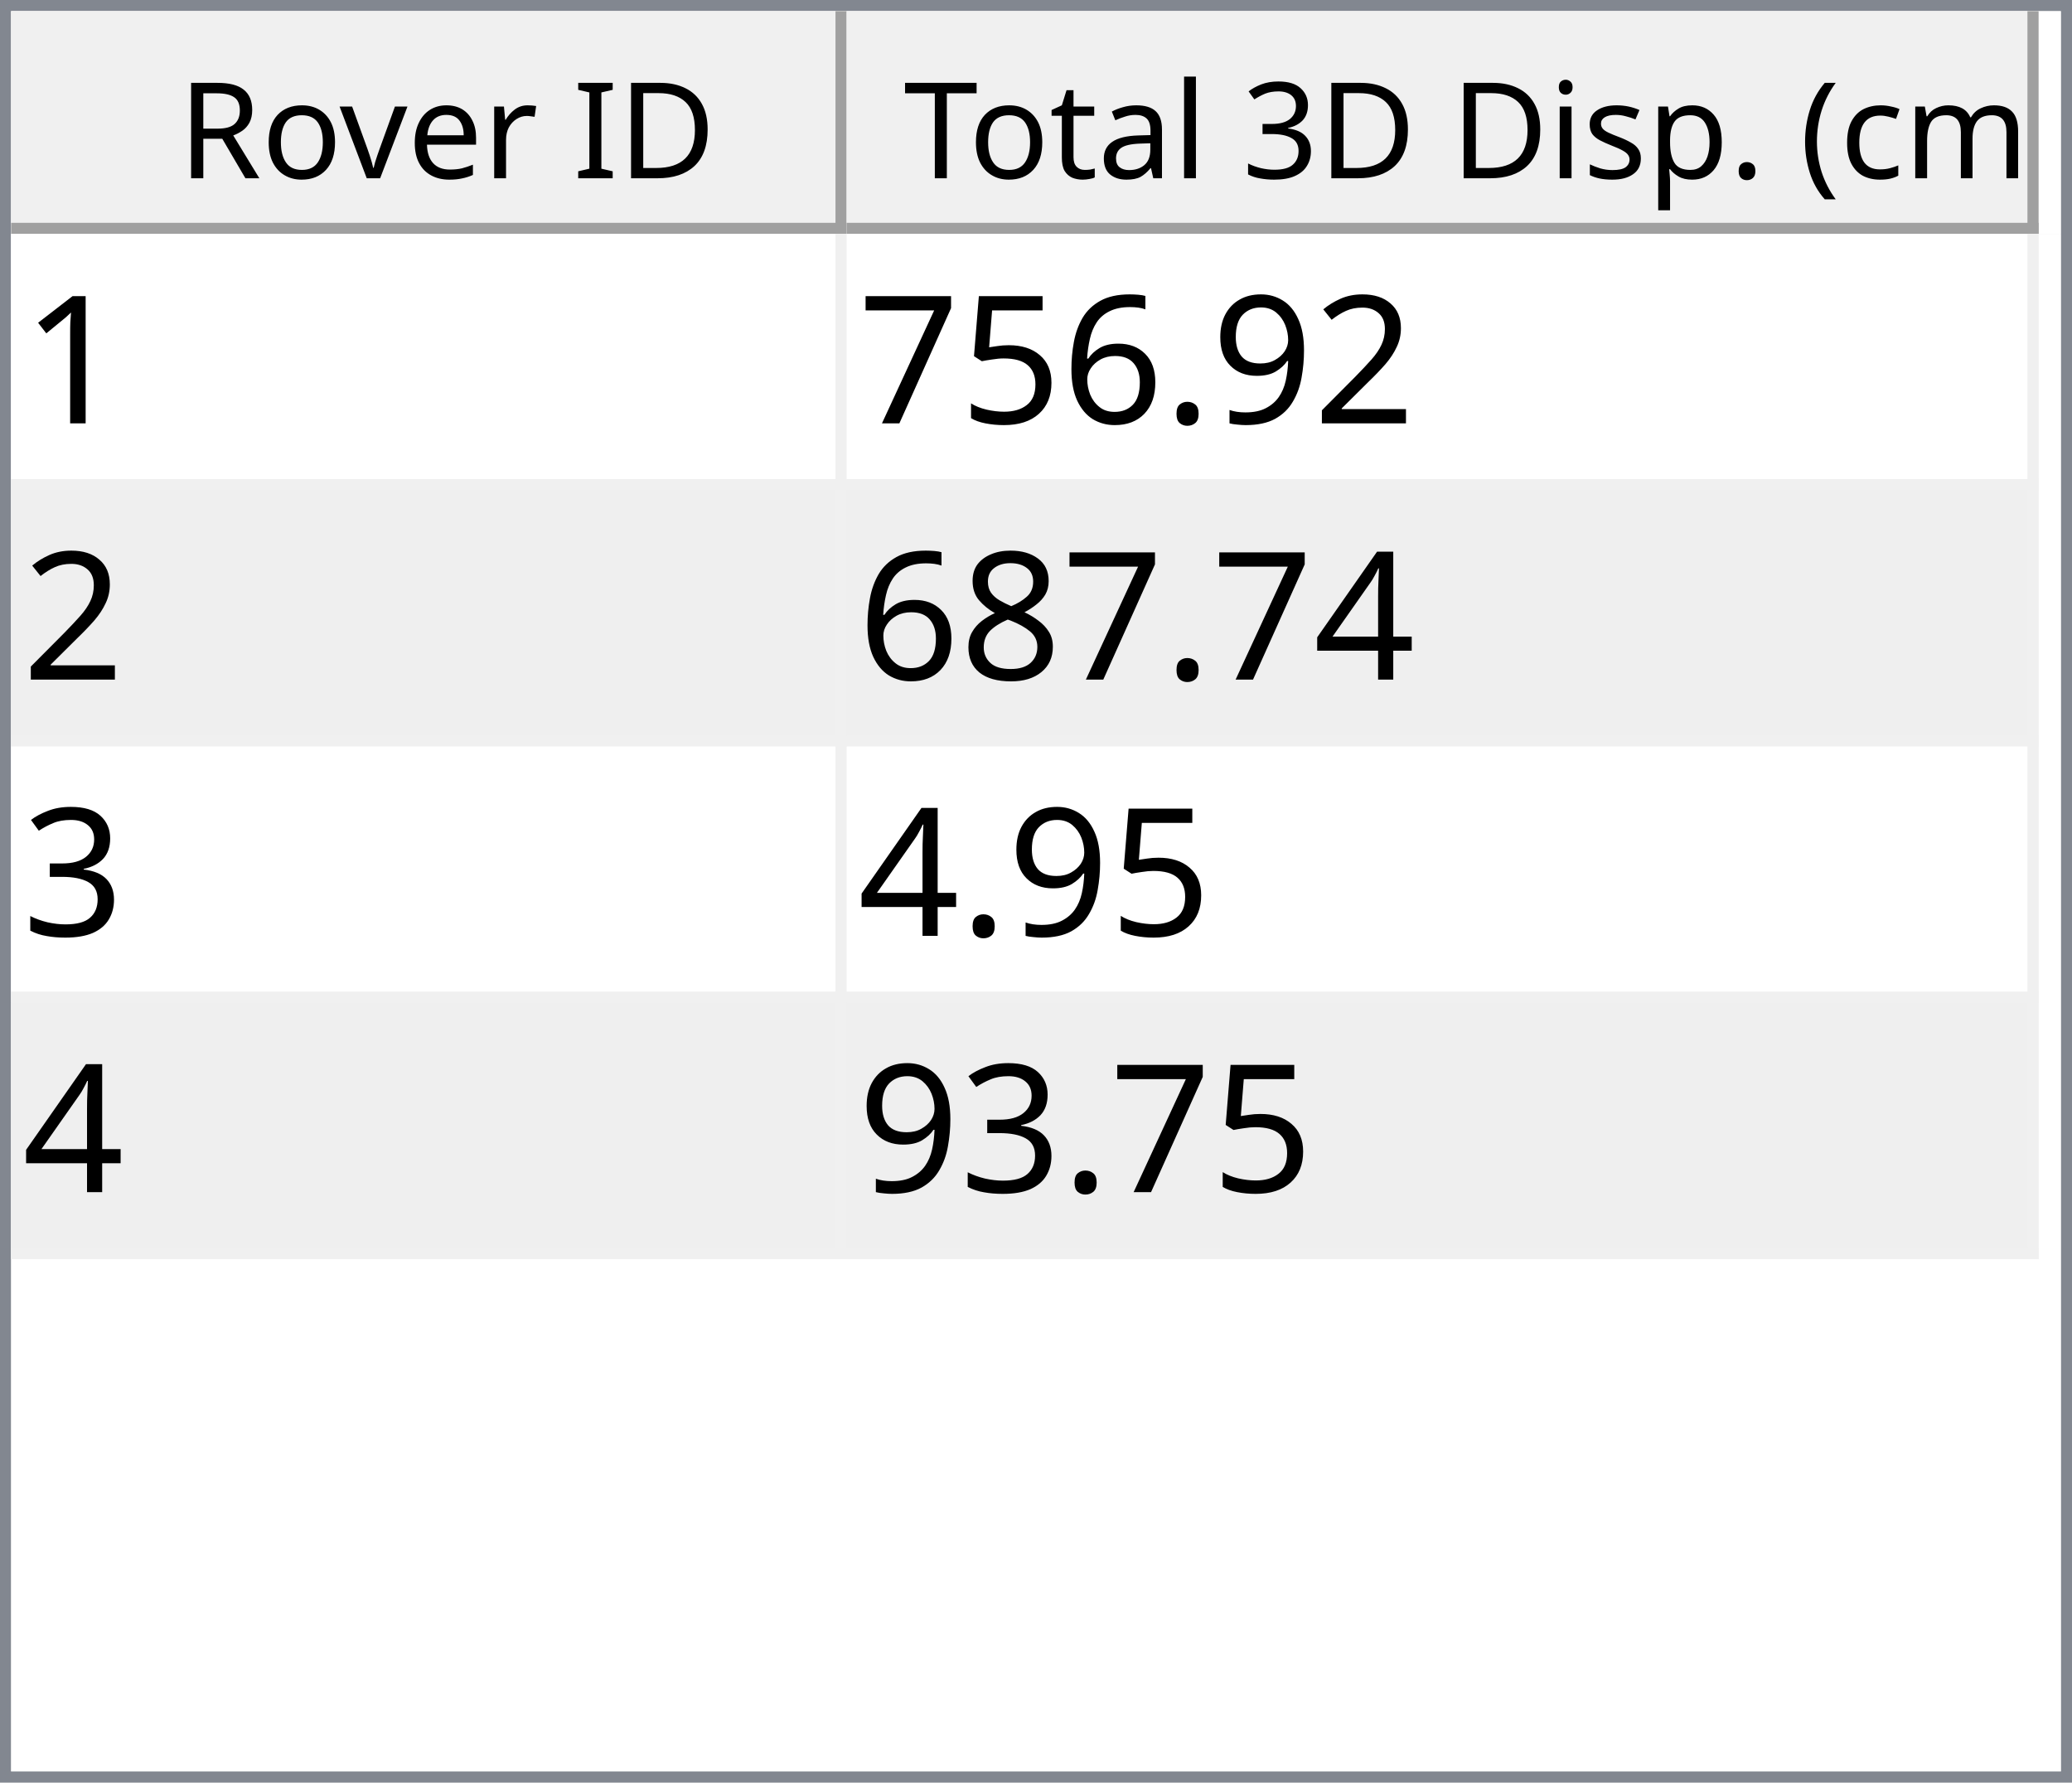
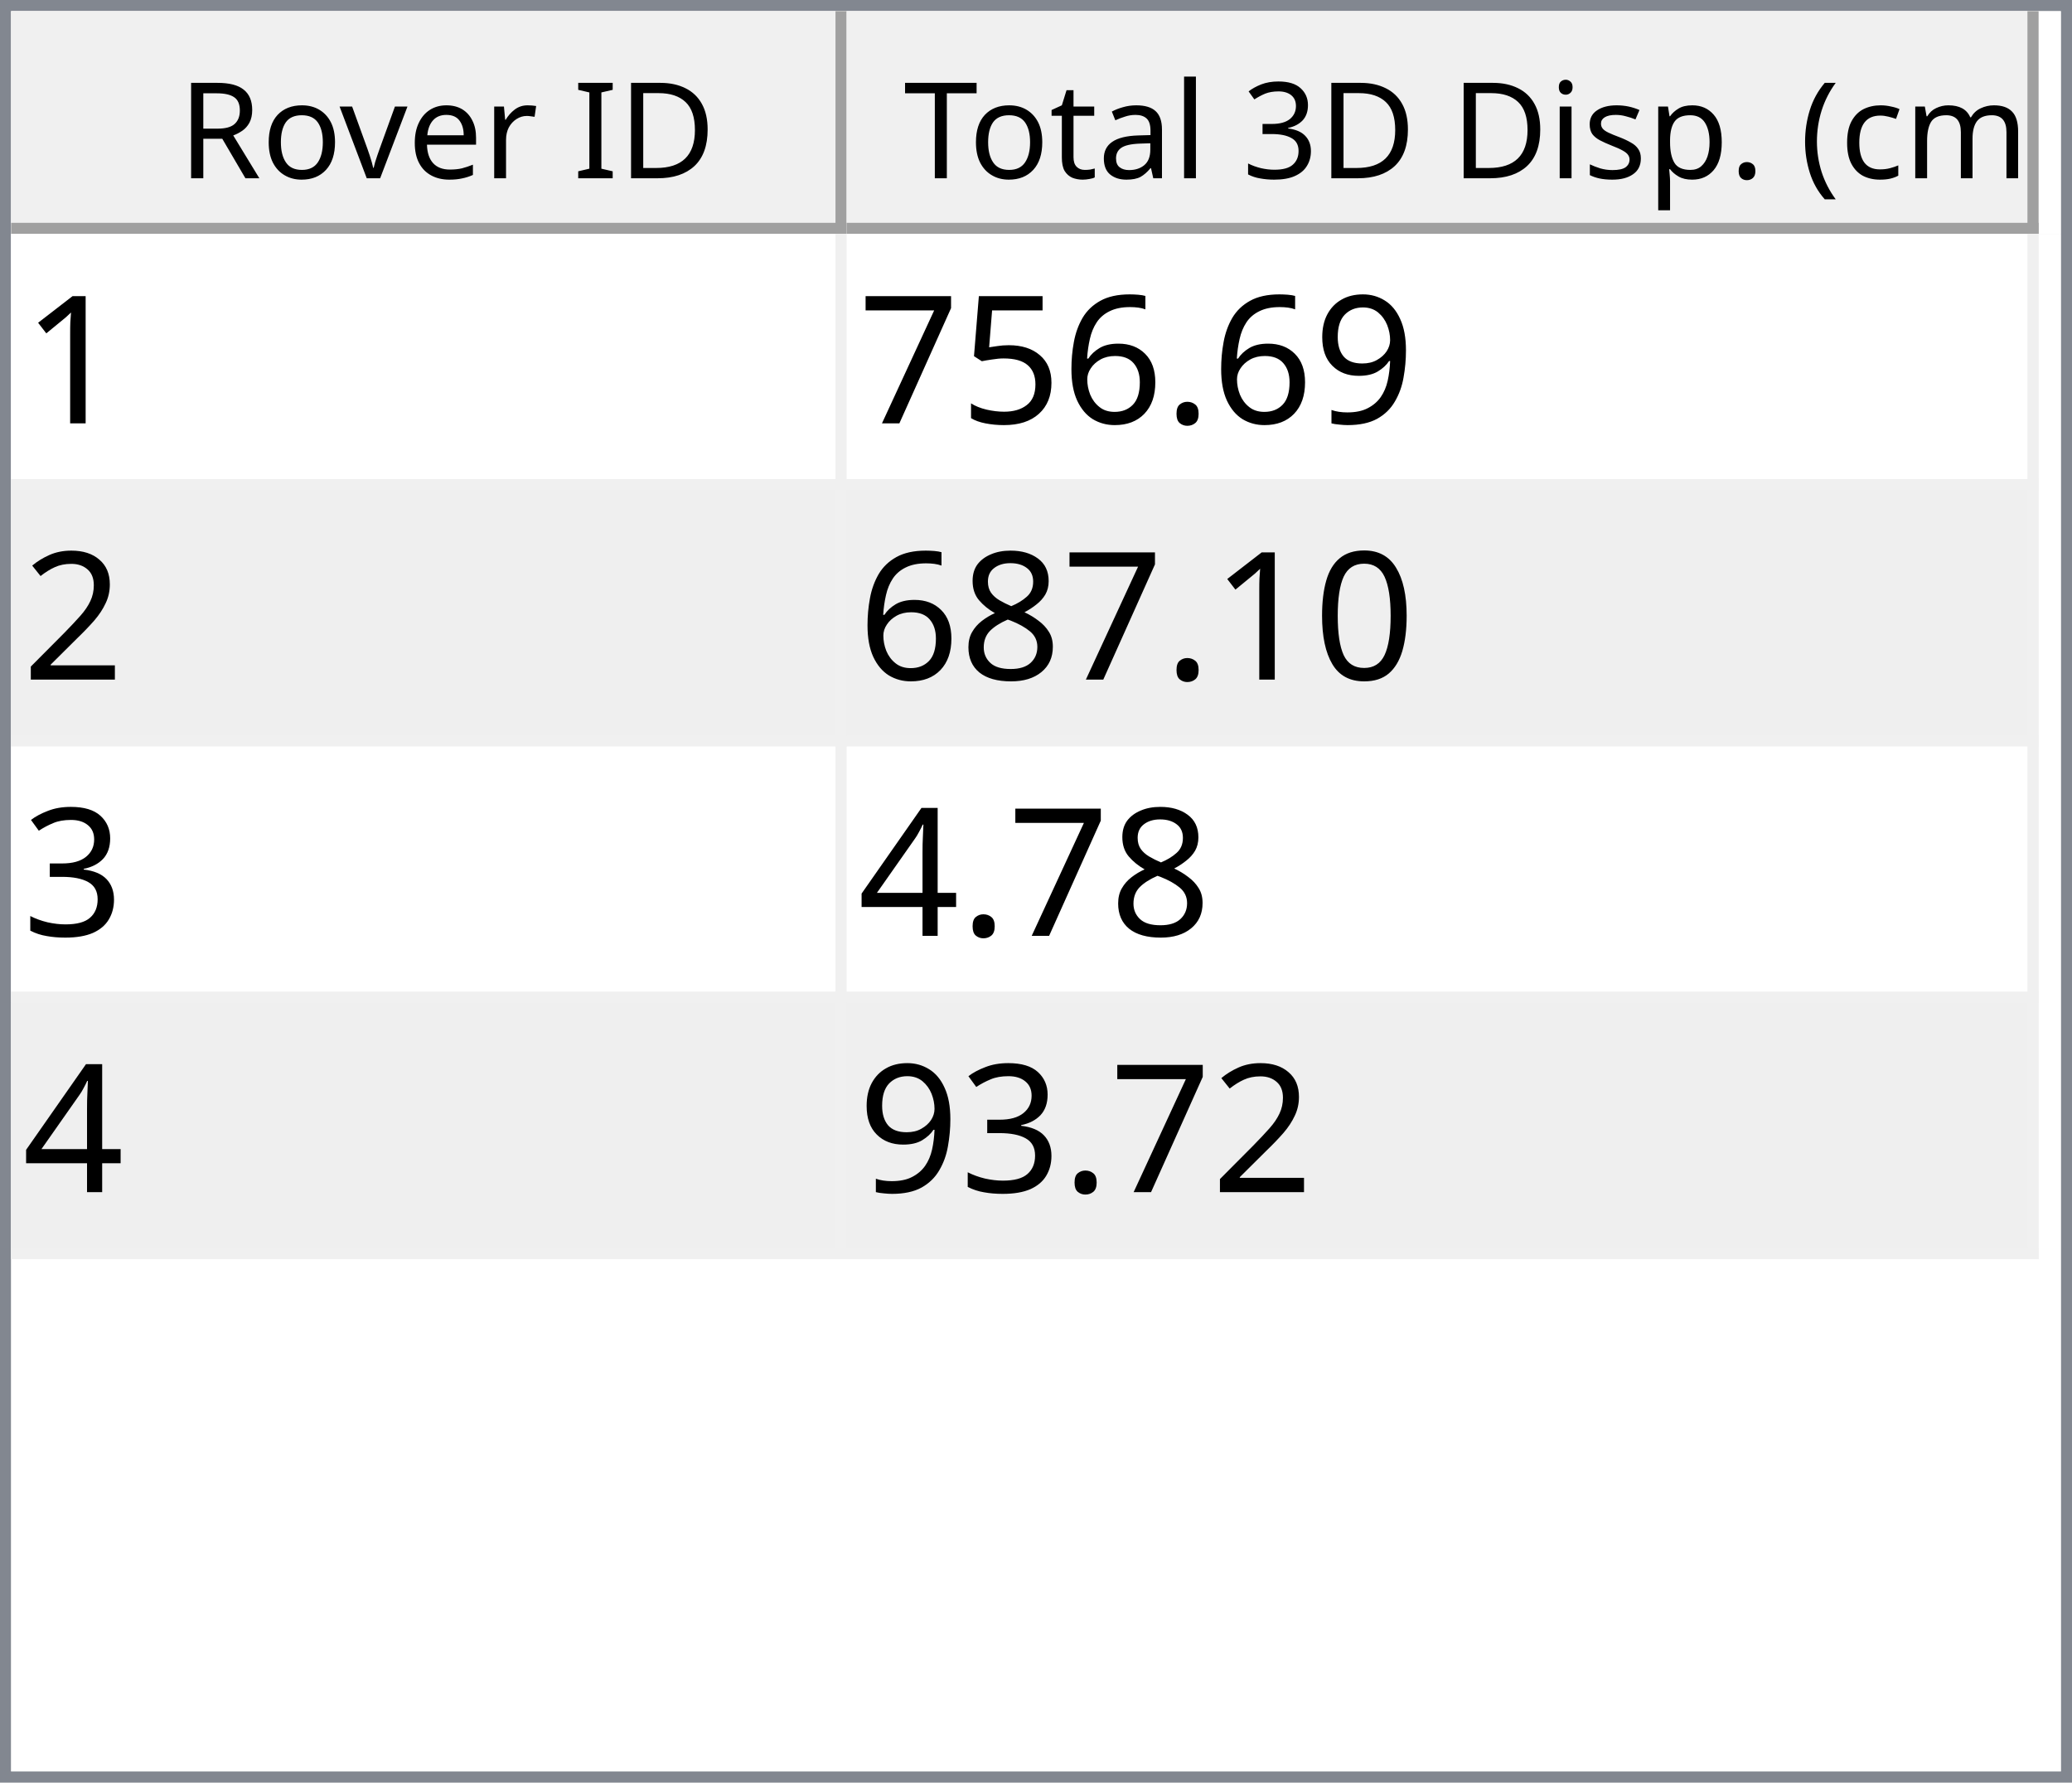
<svg xmlns="http://www.w3.org/2000/svg" style="fill-opacity:1; color-rendering:auto; color-interpolation:auto; text-rendering:auto; stroke:black; stroke-linecap:square; stroke-miterlimit:10; shape-rendering:auto; stroke-opacity:1; fill:black; stroke-dasharray:none; font-weight:normal; stroke-width:1; font-family:'Dialog'; font-style:normal; stroke-linejoin:miter; font-size:12px; stroke-dashoffset:0; image-rendering:auto;" width="186" height="160">
  <defs id="genericDefs" />
  <g>
    <defs id="defs1">
      <clipPath clipPathUnits="userSpaceOnUse" id="clipPath1">
        <path d="M0 0 L186 0 L186 160 L0 160 L0 0 Z" />
      </clipPath>
      <clipPath clipPathUnits="userSpaceOnUse" id="clipPath2">
        <path d="M0 0 L0 160 L186 160 L186 0 Z" />
      </clipPath>
      <clipPath clipPathUnits="userSpaceOnUse" id="clipPath3">
        <path d="M0 0 L0 20 L184 20 L184 0 Z" />
      </clipPath>
      <clipPath clipPathUnits="userSpaceOnUse" id="clipPath4">
        <path d="M0 0 L0 20 L75 20 L75 0 Z" />
      </clipPath>
      <clipPath clipPathUnits="userSpaceOnUse" id="clipPath5">
        <path d="M1 1 L1 19 L74 19 L74 1 Z" />
      </clipPath>
      <clipPath clipPathUnits="userSpaceOnUse" id="clipPath6">
        <path d="M0 0 L0 18 L73 18 L73 0 Z" />
      </clipPath>
      <clipPath clipPathUnits="userSpaceOnUse" id="clipPath7">
        <path d="M-0.5 -0.5 L-0.5 19.5 L74.5 19.5 L74.5 -0.5 Z" />
      </clipPath>
      <clipPath clipPathUnits="userSpaceOnUse" id="clipPath8">
        <path d="M0 0 L0 20 L107 20 L107 0 Z" />
      </clipPath>
      <clipPath clipPathUnits="userSpaceOnUse" id="clipPath9">
        <path d="M1 1 L1 19 L106 19 L106 1 Z" />
      </clipPath>
      <clipPath clipPathUnits="userSpaceOnUse" id="clipPath10">
        <path d="M0 0 L0 18 L105 18 L105 0 Z" />
      </clipPath>
      <clipPath clipPathUnits="userSpaceOnUse" id="clipPath11">
        <path d="M-0.5 -0.5 L-0.5 19.5 L106.5 19.5 L106.5 -0.5 Z" />
      </clipPath>
      <clipPath clipPathUnits="userSpaceOnUse" id="clipPath12">
        <path d="M0 0 L0 138 L184 138 L184 0 Z" />
      </clipPath>
      <clipPath clipPathUnits="userSpaceOnUse" id="clipPath13">
        <path d="M0 0 L0 92 L182 92 L182 0 Z" />
      </clipPath>
      <clipPath clipPathUnits="userSpaceOnUse" id="clipPath14">
        <path d="M-0.5 -0.5 L-0.5 91.5 L181.5 91.5 L181.5 -0.5 Z" />
      </clipPath>
      <clipPath clipPathUnits="userSpaceOnUse" id="clipPath15">
        <path d="M0 0 L0 22 L74 22 L74 0 Z" />
      </clipPath>
      <clipPath clipPathUnits="userSpaceOnUse" id="clipPath16">
        <path d="M0 0 L0 22 L106 22 L106 0 Z" />
      </clipPath>
      <font horiz-adv-x="64.551" id="font1">
        <font-face ascent="107.91" descent="25.098" units-per-em="100" style="font-style:normal; font-family:Segoe UI; font-weight:normal;" />
        <missing-glyph horiz-adv-x="64.551" d="M8.109 0 L8.109 68.266 L56.453 68.266 L56.453 0 L8.109 0 ZM15.328 7.234 L49.219 7.234 L49.219 61.031 L15.328 61.031 L15.328 7.234 Z" />
        <glyph unicode="D" horiz-adv-x="70.117" d="M9.188 0 L9.188 70.016 L28.516 70.016 Q65.531 70.016 65.531 35.891 Q65.531 19.672 55.25 9.836 Q44.969 0 27.734 0 L9.188 0 ZM17.391 62.594 L17.391 7.422 L27.828 7.422 Q41.609 7.422 49.273 14.797 Q56.938 22.172 56.938 35.688 Q56.938 62.594 28.328 62.594 L17.391 62.594 Z" />
        <glyph unicode="I" horiz-adv-x="26.611" d="M17.391 0 L9.188 0 L9.188 70.016 L17.391 70.016 L17.391 0 Z" />
        <glyph unicode=" " horiz-adv-x="27.393" d="" />
        <glyph unicode="r" horiz-adv-x="34.766" d="M34.188 41.891 Q32.078 43.5 28.125 43.5 Q23 43.5 19.555 38.672 Q16.109 33.844 16.109 25.484 L16.109 0 L8.109 0 L8.109 50 L16.109 50 L16.109 39.703 L16.312 39.703 Q18.016 44.969 21.531 47.922 Q25.047 50.875 29.391 50.875 Q32.516 50.875 34.188 50.203 L34.188 41.891 Z" />
        <glyph unicode="e" horiz-adv-x="52.295" d="M48.297 23 L12.984 23 Q13.188 14.656 17.484 10.109 Q21.781 5.562 29.297 5.562 Q37.75 5.562 44.828 11.141 L44.828 3.609 Q38.234 -1.172 27.391 -1.172 Q16.797 -1.172 10.742 5.641 Q4.688 12.453 4.688 24.812 Q4.688 36.469 11.305 43.82 Q17.922 51.172 27.734 51.172 Q37.547 51.172 42.922 44.828 Q48.297 38.484 48.297 27.203 L48.297 23 ZM40.094 29.781 Q40.047 36.719 36.75 40.578 Q33.453 44.438 27.594 44.438 Q21.922 44.438 17.969 40.383 Q14.016 36.328 13.094 29.781 L40.094 29.781 Z" />
        <glyph unicode="v" horiz-adv-x="47.9" d="M47.406 50 L27.484 0 L19.625 0 L0.688 50 L9.469 50 L22.172 13.672 Q23.578 9.672 23.922 6.688 L24.125 6.688 Q24.609 10.453 25.688 13.484 L38.969 50 L47.406 50 Z" />
        <glyph unicode="o" horiz-adv-x="58.594" d="M29 -1.172 Q17.922 -1.172 11.305 5.836 Q4.688 12.844 4.688 24.422 Q4.688 37.016 11.57 44.094 Q18.453 51.172 30.172 51.172 Q41.359 51.172 47.633 44.289 Q53.906 37.406 53.906 25.203 Q53.906 13.234 47.141 6.031 Q40.375 -1.172 29 -1.172 ZM29.594 44.438 Q21.875 44.438 17.383 39.188 Q12.891 33.938 12.891 24.703 Q12.891 15.828 17.43 10.695 Q21.969 5.562 29.594 5.562 Q37.359 5.562 41.531 10.594 Q45.703 15.625 45.703 24.906 Q45.703 34.281 41.531 39.359 Q37.359 44.438 29.594 44.438 Z" />
        <glyph unicode="R" horiz-adv-x="59.814" d="M59.375 0 L49.609 0 L37.891 19.625 Q36.281 22.359 34.766 24.289 Q33.25 26.219 31.664 27.438 Q30.078 28.656 28.25 29.219 Q26.422 29.781 24.125 29.781 L17.391 29.781 L17.391 0 L9.188 0 L9.188 70.016 L30.078 70.016 Q34.672 70.016 38.555 68.867 Q42.438 67.719 45.289 65.375 Q48.141 63.031 49.758 59.547 Q51.375 56.062 51.375 51.375 Q51.375 47.703 50.273 44.656 Q49.172 41.609 47.148 39.211 Q45.125 36.812 42.266 35.133 Q39.406 33.453 35.844 32.516 L35.844 32.328 Q37.594 31.547 38.891 30.547 Q40.188 29.547 41.359 28.18 Q42.531 26.812 43.68 25.078 Q44.828 23.344 46.234 21.047 L59.375 0 ZM17.391 62.594 L17.391 37.203 L28.516 37.203 Q31.594 37.203 34.203 38.133 Q36.812 39.062 38.719 40.797 Q40.625 42.531 41.703 45.047 Q42.781 47.562 42.781 50.688 Q42.781 56.297 39.141 59.445 Q35.5 62.594 28.609 62.594 L17.391 62.594 Z" />
        <glyph unicode=")" horiz-adv-x="30.176" d="M8.297 -15.922 L1.172 -15.922 Q16.406 2.344 16.406 26.812 Q16.406 51.469 1.078 70.016 L8.297 70.016 Q23.531 52.156 23.531 26.703 Q23.531 1.375 8.297 -15.922 Z" />
        <glyph unicode="m" horiz-adv-x="86.133" d="M79.109 0 L71.094 0 L71.094 28.719 Q71.094 37.016 68.531 40.727 Q65.969 44.438 59.906 44.438 Q54.781 44.438 51.195 39.75 Q47.609 35.062 47.609 28.516 L47.609 0 L39.594 0 L39.594 29.688 Q39.594 44.438 28.219 44.438 Q22.953 44.438 19.531 40.016 Q16.109 35.594 16.109 28.516 L16.109 0 L8.109 0 L8.109 50 L16.109 50 L16.109 42.094 L16.312 42.094 Q21.625 51.172 31.844 51.172 Q36.969 51.172 40.773 48.312 Q44.578 45.453 46 40.828 Q51.562 51.172 62.594 51.172 Q79.109 51.172 79.109 30.812 L79.109 0 Z" />
        <glyph unicode="c" horiz-adv-x="46.191" d="M42.188 2.297 Q36.422 -1.172 28.516 -1.172 Q17.828 -1.172 11.258 5.789 Q4.688 12.75 4.688 23.828 Q4.688 36.188 11.766 43.68 Q18.844 51.172 30.672 51.172 Q37.25 51.172 42.281 48.734 L42.281 40.531 Q36.719 44.438 30.375 44.438 Q22.703 44.438 17.797 38.945 Q12.891 33.453 12.891 24.516 Q12.891 15.719 17.508 10.641 Q22.125 5.562 29.891 5.562 Q36.422 5.562 42.188 9.906 L42.188 2.297 Z" />
        <glyph unicode="(" horiz-adv-x="30.176" d="M29.109 -15.922 L21.969 -15.922 Q6.844 1.375 6.844 26.703 Q6.844 52.156 21.969 70.016 L29.203 70.016 Q13.875 51.469 13.875 26.812 Q13.875 2.344 29.109 -15.922 Z" />
        <glyph unicode="." horiz-adv-x="21.68" d="M10.891 -1.078 Q8.641 -1.078 7.055 0.539 Q5.469 2.156 5.469 4.391 Q5.469 6.641 7.055 8.273 Q8.641 9.906 10.891 9.906 Q13.188 9.906 14.797 8.273 Q16.406 6.641 16.406 4.391 Q16.406 2.156 14.797 0.539 Q13.188 -1.078 10.891 -1.078 Z" />
        <glyph unicode="p" horiz-adv-x="58.789" d="M16.312 7.234 L16.109 7.234 L16.109 -23 L8.109 -23 L8.109 50 L16.109 50 L16.109 41.219 L16.312 41.219 Q22.219 51.172 33.594 51.172 Q43.266 51.172 48.688 44.461 Q54.109 37.75 54.109 26.469 Q54.109 13.922 48 6.375 Q41.891 -1.172 31.297 -1.172 Q21.578 -1.172 16.312 7.234 ZM16.109 27.391 L16.109 20.406 Q16.109 14.203 20.141 9.883 Q24.172 5.562 30.375 5.562 Q37.641 5.562 41.773 11.133 Q45.906 16.703 45.906 26.609 Q45.906 34.969 42.047 39.703 Q38.188 44.438 31.594 44.438 Q24.609 44.438 20.359 39.578 Q16.109 34.719 16.109 27.391 Z" />
        <glyph unicode="s" horiz-adv-x="42.432" d="M5.078 1.812 L5.078 10.406 Q11.625 5.562 19.484 5.562 Q30.031 5.562 30.031 12.594 Q30.031 14.594 29.125 15.992 Q28.219 17.391 26.68 18.461 Q25.141 19.531 23.07 20.383 Q21 21.234 18.609 22.172 Q15.281 23.484 12.766 24.828 Q10.25 26.172 8.57 27.859 Q6.891 29.547 6.031 31.695 Q5.172 33.844 5.172 36.719 Q5.172 40.234 6.789 42.945 Q8.406 45.656 11.086 47.484 Q13.766 49.312 17.211 50.242 Q20.656 51.172 24.312 51.172 Q30.812 51.172 35.938 48.922 L35.938 40.828 Q30.422 44.438 23.25 44.438 Q21 44.438 19.195 43.922 Q17.391 43.406 16.094 42.477 Q14.797 41.547 14.086 40.258 Q13.375 38.969 13.375 37.406 Q13.375 35.453 14.086 34.133 Q14.797 32.812 16.164 31.789 Q17.531 30.766 19.484 29.938 Q21.438 29.109 23.922 28.125 Q27.25 26.859 29.883 25.516 Q32.516 24.172 34.375 22.484 Q36.234 20.797 37.234 18.602 Q38.234 16.406 38.234 13.375 Q38.234 9.672 36.602 6.938 Q34.969 4.203 32.234 2.398 Q29.5 0.594 25.93 -0.289 Q22.359 -1.172 18.453 -1.172 Q10.75 -1.172 5.078 1.812 Z" />
        <glyph unicode="i" horiz-adv-x="24.219" d="M12.203 62.703 Q10.062 62.703 8.547 64.164 Q7.031 65.625 7.031 67.875 Q7.031 70.125 8.547 71.609 Q10.062 73.094 12.203 73.094 Q14.406 73.094 15.945 71.609 Q17.484 70.125 17.484 67.875 Q17.484 65.719 15.945 64.211 Q14.406 62.703 12.203 62.703 ZM16.109 0 L8.109 0 L8.109 50 L16.109 50 L16.109 0 Z" />
        <glyph unicode="3" horiz-adv-x="53.906" d="M46.531 19.828 Q46.531 15.094 44.75 11.211 Q42.969 7.328 39.719 4.57 Q36.469 1.812 31.93 0.297 Q27.391 -1.219 21.922 -1.219 Q11.922 -1.219 6 2.594 L6 11.188 Q13.094 5.609 22.219 5.609 Q25.875 5.609 28.828 6.539 Q31.781 7.469 33.906 9.227 Q36.031 10.984 37.18 13.477 Q38.328 15.969 38.328 19.094 Q38.328 32.812 18.797 32.812 L12.984 32.812 L12.984 39.594 L18.5 39.594 Q35.797 39.594 35.797 52.484 Q35.797 64.406 22.609 64.406 Q15.188 64.406 8.688 59.422 L8.688 67.188 Q15.375 71.188 24.609 71.188 Q29 71.188 32.57 69.969 Q36.141 68.75 38.68 66.555 Q41.219 64.359 42.609 61.281 Q44 58.203 44 54.5 Q44 40.672 30.031 36.719 L30.031 36.531 Q33.594 36.141 36.625 34.797 Q39.656 33.453 41.852 31.305 Q44.047 29.156 45.289 26.25 Q46.531 23.344 46.531 19.828 Z" />
        <glyph unicode="l" horiz-adv-x="24.219" d="M16.109 0 L8.109 0 L8.109 74.031 L16.109 74.031 L16.109 0 Z" />
        <glyph unicode="a" horiz-adv-x="50.879" d="M43.891 0 L35.891 0 L35.891 7.812 L35.688 7.812 Q30.469 -1.172 20.312 -1.172 Q12.844 -1.172 8.617 2.781 Q4.391 6.734 4.391 13.281 Q4.391 27.297 20.906 29.594 L35.891 31.688 Q35.891 44.438 25.594 44.438 Q16.547 44.438 9.281 38.281 L9.281 46.484 Q16.656 51.172 26.266 51.172 Q43.891 51.172 43.891 32.516 L43.891 0 ZM35.891 25.297 L23.828 23.641 Q18.266 22.859 15.43 20.875 Q12.594 18.891 12.594 13.875 Q12.594 10.203 15.211 7.883 Q17.828 5.562 22.172 5.562 Q28.125 5.562 32.008 9.742 Q35.891 13.922 35.891 20.312 L35.891 25.297 Z" />
        <glyph unicode="t" horiz-adv-x="33.887" d="M31.297 0.484 Q28.469 -1.078 23.828 -1.078 Q10.688 -1.078 10.688 13.578 L10.688 43.172 L2.094 43.172 L2.094 50 L10.688 50 L10.688 62.203 L18.703 64.797 L18.703 50 L31.297 50 L31.297 43.172 L18.703 43.172 L18.703 14.984 Q18.703 9.969 20.414 7.82 Q22.125 5.672 26.078 5.672 Q29.109 5.672 31.297 7.328 L31.297 0.484 Z" />
        <glyph unicode="T" horiz-adv-x="52.393" d="M50.594 62.594 L30.375 62.594 L30.375 0 L22.172 0 L22.172 62.594 L2 62.594 L2 70.016 L50.594 70.016 L50.594 62.594 Z" />
      </font>
      <font horiz-adv-x="75.0" id="font2">
        <font-face ascent="100.537" descent="21.973" units-per-em="100" style="font-style:normal; font-family:sans-serif; font-weight:normal;" />
        <missing-glyph horiz-adv-x="75.0" d="M12.5 0 L12.5 62.5 L62.5 62.5 L62.5 0 L12.5 0 ZM14.062 1.562 L60.938 1.562 L60.938 60.938 L14.062 60.938 L14.062 1.562 Z" />
        <glyph unicode="1" horiz-adv-x="55.615" d="M37.25 0 L28.469 0 L28.469 56 Q25.297 52.984 20.141 49.953 Q14.984 46.922 10.891 45.406 L10.891 53.906 Q18.266 57.375 23.781 62.305 Q29.297 67.234 31.594 71.875 L37.25 71.875 L37.25 0 Z" />
-         <glyph unicode="2" horiz-adv-x="55.615" d="M50.344 8.453 L50.344 0 L3.031 0 Q2.938 3.172 4.047 6.109 Q5.859 10.938 9.836 15.625 Q13.812 20.312 21.344 26.469 Q33.016 36.031 37.117 41.625 Q41.219 47.219 41.219 52.203 Q41.219 57.422 37.477 61.008 Q33.734 64.594 27.734 64.594 Q21.391 64.594 17.578 60.789 Q13.766 56.984 13.719 50.25 L4.688 51.172 Q5.609 61.281 11.664 66.578 Q17.719 71.875 27.938 71.875 Q38.234 71.875 44.242 66.164 Q50.25 60.453 50.25 52 Q50.25 47.703 48.492 43.555 Q46.734 39.406 42.656 34.812 Q38.578 30.219 29.109 22.219 Q21.188 15.578 18.945 13.211 Q16.703 10.844 15.234 8.453 L50.344 8.453 Z" />
        <glyph unicode="9" horiz-adv-x="55.615" d="M5.469 16.547 L13.922 17.328 Q14.984 11.375 18.016 8.688 Q21.047 6 25.781 6 Q29.828 6 32.883 7.859 Q35.938 9.719 37.891 12.82 Q39.844 15.922 41.164 21.195 Q42.484 26.469 42.484 31.938 Q42.484 32.516 42.438 33.688 Q39.797 29.5 35.234 26.883 Q30.672 24.266 25.344 24.266 Q16.453 24.266 10.305 30.711 Q4.156 37.156 4.156 47.703 Q4.156 58.594 10.578 65.234 Q17 71.875 26.656 71.875 Q33.641 71.875 39.43 68.117 Q45.219 64.359 48.219 57.398 Q51.219 50.438 51.219 37.25 Q51.219 23.531 48.242 15.406 Q45.266 7.281 39.383 3.031 Q33.5 -1.219 25.594 -1.219 Q17.188 -1.219 11.867 3.445 Q6.547 8.109 5.469 16.547 ZM41.453 48.141 Q41.453 55.719 37.43 60.156 Q33.406 64.594 27.734 64.594 Q21.875 64.594 17.531 59.812 Q13.188 55.031 13.188 47.406 Q13.188 40.578 17.312 36.305 Q21.438 32.031 27.484 32.031 Q33.594 32.031 37.523 36.305 Q41.453 40.578 41.453 48.141 Z" />
        <glyph unicode="." horiz-adv-x="27.783" d="M9.078 0 L9.078 10.016 L19.094 10.016 L19.094 0 L9.078 0 Z" />
        <glyph unicode="6" horiz-adv-x="55.615" d="M49.75 54.047 L41.016 53.375 Q39.844 58.547 37.703 60.891 Q34.125 64.656 28.906 64.656 Q24.703 64.656 21.531 62.312 Q17.391 59.281 14.992 53.469 Q12.594 47.656 12.5 36.922 Q15.672 41.75 20.266 44.094 Q24.859 46.438 29.891 46.438 Q38.672 46.438 44.852 39.969 Q51.031 33.5 51.031 23.25 Q51.031 16.5 48.125 10.719 Q45.219 4.938 40.141 1.859 Q35.062 -1.219 28.609 -1.219 Q17.625 -1.219 10.695 6.859 Q3.766 14.938 3.766 33.5 Q3.766 54.25 11.422 63.672 Q18.109 71.875 29.438 71.875 Q37.891 71.875 43.289 67.141 Q48.688 62.406 49.75 54.047 ZM13.875 23.188 Q13.875 18.656 15.797 14.508 Q17.719 10.359 21.188 8.18 Q24.656 6 28.469 6 Q34.031 6 38.039 10.492 Q42.047 14.984 42.047 22.703 Q42.047 30.125 38.086 34.398 Q34.125 38.672 28.125 38.672 Q22.172 38.672 18.023 34.398 Q13.875 30.125 13.875 23.188 Z" />
        <glyph unicode="5" horiz-adv-x="55.615" d="M4.156 18.75 L13.375 19.531 Q14.406 12.797 18.141 9.398 Q21.875 6 27.156 6 Q33.5 6 37.891 10.789 Q42.281 15.578 42.281 23.484 Q42.281 31 38.062 35.352 Q33.844 39.703 27 39.703 Q22.75 39.703 19.336 37.773 Q15.922 35.844 13.969 32.766 L5.719 33.844 L12.641 70.609 L48.25 70.609 L48.25 62.203 L19.672 62.203 L15.828 42.969 Q22.266 47.469 29.344 47.469 Q38.719 47.469 45.164 40.969 Q51.609 34.469 51.609 24.266 Q51.609 14.547 45.953 7.469 Q39.062 -1.219 27.156 -1.219 Q17.391 -1.219 11.211 4.25 Q5.031 9.719 4.156 18.75 Z" />
        <glyph unicode="7" horiz-adv-x="55.615" d="M4.734 62.203 L4.734 70.656 L51.078 70.656 L51.078 63.812 Q44.234 56.547 37.523 44.484 Q30.812 32.422 27.156 19.672 Q24.516 10.688 23.781 0 L14.75 0 Q14.891 8.453 18.062 20.414 Q21.234 32.375 27.172 43.484 Q33.109 54.594 39.797 62.203 L4.734 62.203 Z" />
-         <glyph unicode="4" horiz-adv-x="55.615" d="M32.328 0 L32.328 17.141 L1.266 17.141 L1.266 25.203 L33.938 71.578 L41.109 71.578 L41.109 25.203 L50.781 25.203 L50.781 17.141 L41.109 17.141 L41.109 0 L32.328 0 ZM32.328 25.203 L32.328 57.469 L9.906 25.203 L32.328 25.203 Z" />
+         <glyph unicode="2" horiz-adv-x="55.615" d="M50.344 8.453 L50.344 0 L3.031 0 Q2.938 3.172 4.047 6.109 Q5.859 10.938 9.836 15.625 Q13.812 20.312 21.344 26.469 Q33.016 36.031 37.117 41.625 Q41.219 47.219 41.219 52.203 Q41.219 57.422 37.477 61.008 Q33.734 64.594 27.734 64.594 Q21.391 64.594 17.578 60.789 Q13.766 56.984 13.719 50.25 L4.688 51.172 Q5.609 61.281 11.664 66.578 Q17.719 71.875 27.938 71.875 Q38.234 71.875 44.242 66.164 Q50.25 60.453 50.25 52 Q50.25 47.703 48.492 43.555 Q46.734 39.406 42.656 34.812 Q38.578 30.219 29.109 22.219 Q21.188 15.578 18.945 13.211 Q16.703 10.844 15.234 8.453 L50.344 8.453 Z" />
+         <glyph unicode="0" horiz-adv-x="55.615" d="M4.156 35.297 Q4.156 48 6.766 55.742 Q9.375 63.484 14.523 67.68 Q19.672 71.875 27.484 71.875 Q33.25 71.875 37.594 69.555 Q41.938 67.234 44.773 62.867 Q47.609 58.5 49.219 52.227 Q50.828 45.953 50.828 35.297 Q50.828 22.703 48.242 14.969 Q45.656 7.234 40.508 3.008 Q35.359 -1.219 27.484 -1.219 Q17.141 -1.219 11.234 6.203 Q4.156 15.141 4.156 35.297 ZM13.188 35.297 Q13.188 17.672 17.312 11.836 Q21.438 6 27.484 6 Q33.547 6 37.672 11.859 Q41.797 17.719 41.797 35.297 Q41.797 52.984 37.672 58.789 Q33.547 64.594 27.391 64.594 Q21.344 64.594 17.719 59.469 Q13.188 52.938 13.188 35.297 Z" />
        <glyph unicode="8" horiz-adv-x="55.615" d="M17.672 38.812 Q12.203 40.828 9.57 44.539 Q6.938 48.25 6.938 53.422 Q6.938 61.234 12.555 66.555 Q18.172 71.875 27.484 71.875 Q36.859 71.875 42.578 66.43 Q48.297 60.984 48.297 53.172 Q48.297 48.188 45.68 44.508 Q43.062 40.828 37.75 38.812 Q44.344 36.672 47.781 31.883 Q51.219 27.094 51.219 20.453 Q51.219 11.281 44.727 5.031 Q38.234 -1.219 27.641 -1.219 Q17.047 -1.219 10.547 5.055 Q4.047 11.328 4.047 20.703 Q4.047 27.688 7.594 32.398 Q11.141 37.109 17.672 38.812 ZM15.922 53.719 Q15.922 48.641 19.195 45.414 Q22.469 42.188 27.688 42.188 Q32.766 42.188 36.016 45.383 Q39.266 48.578 39.266 53.219 Q39.266 58.062 35.914 61.359 Q32.562 64.656 27.594 64.656 Q22.562 64.656 19.242 61.43 Q15.922 58.203 15.922 53.719 ZM13.094 20.656 Q13.094 16.891 14.875 13.375 Q16.656 9.859 20.172 7.93 Q23.688 6 27.734 6 Q34.031 6 38.133 10.055 Q42.234 14.109 42.234 20.359 Q42.234 26.703 38.016 30.859 Q33.797 35.016 27.438 35.016 Q21.234 35.016 17.164 30.914 Q13.094 26.812 13.094 20.656 Z" />
        <glyph unicode="3" horiz-adv-x="55.615" d="M4.203 18.891 L12.984 20.062 Q14.5 12.594 18.141 9.297 Q21.781 6 27 6 Q33.203 6 37.477 10.297 Q41.75 14.594 41.75 20.953 Q41.75 27 37.797 30.93 Q33.844 34.859 27.734 34.859 Q25.25 34.859 21.531 33.891 L22.516 41.609 Q23.391 41.5 23.922 41.5 Q29.547 41.5 34.039 44.43 Q38.531 47.359 38.531 53.469 Q38.531 58.297 35.258 61.477 Q31.984 64.656 26.812 64.656 Q21.688 64.656 18.266 61.43 Q14.844 58.203 13.875 51.766 L5.078 53.328 Q6.688 62.156 12.398 67.016 Q18.109 71.875 26.609 71.875 Q32.469 71.875 37.398 69.359 Q42.328 66.844 44.945 62.5 Q47.562 58.156 47.562 53.266 Q47.562 48.641 45.07 44.828 Q42.578 41.016 37.703 38.766 Q44.047 37.312 47.562 32.695 Q51.078 28.078 51.078 21.141 Q51.078 11.766 44.242 5.25 Q37.406 -1.266 26.953 -1.266 Q17.531 -1.266 11.305 4.352 Q5.078 9.969 4.203 18.891 Z" />
+         <glyph unicode="4" horiz-adv-x="55.615" d="M32.328 0 L32.328 17.141 L1.266 17.141 L1.266 25.203 L33.938 71.578 L41.109 71.578 L41.109 25.203 L50.781 25.203 L50.781 17.141 L41.109 17.141 L41.109 0 L32.328 0 ZM32.328 25.203 L32.328 57.469 L9.906 25.203 L32.328 25.203 Z" />
      </font>
    </defs>
    <g style="fill:white; stroke:white;">
      <rect x="0" y="0" width="186" style="clip-path:url(#clipPath1); stroke:none;" height="160" />
    </g>
    <g style="fill:white; text-rendering:optimizeSpeed; color-rendering:optimizeSpeed; image-rendering:optimizeSpeed; shape-rendering:crispEdges; stroke:white; color-interpolation:sRGB;">
      <rect x="0" width="186" height="160" y="0" style="stroke:none;" />
      <path style="stroke:none;" d="M0 160 L186 160 L186 0 L0 0 Z" />
    </g>
    <g style="fill:rgb(240,240,240); font-family:'Segoe UI'; stroke:rgb(240,240,240);">
      <rect x="0" y="0" width="186" style="clip-path:url(#clipPath2); stroke:none;" height="160" />
    </g>
    <g style="fill:rgb(130,135,144); font-family:'Segoe UI'; stroke:rgb(130,135,144);">
      <path d="M0 0 L186 0 L186 160 L0 160 L0 0 ZM1 1 L185 1 L185 159 L1 159 L1 1 Z" style="fill-rule:evenodd; clip-path:url(#clipPath2); stroke:none;" />
    </g>
    <g style="fill:white; font-family:'Segoe UI'; stroke:white;" transform="translate(1,1)">
      <rect x="0" y="0" width="184" style="clip-path:url(#clipPath3); stroke:none;" height="20" />
    </g>
    <g style="fill:rgb(240,240,240); font-family:'Segoe UI'; stroke:rgb(240,240,240);" transform="translate(1,1)">
      <rect x="0" y="0" width="75" style="clip-path:url(#clipPath4); stroke:none;" height="20" />
    </g>
    <g style="font-family:'Segoe UI';" transform="translate(2,2)">
      <text x="14" xml:space="preserve" y="14" style="clip-path:url(#clipPath6); stroke:none;">Rover ID</text>
    </g>
    <g style="fill:rgb(160,160,160); font-family:'Segoe UI'; stroke:rgb(160,160,160); stroke-linejoin:bevel;" transform="translate(1.5,1.5)">
      <line x1="74" x2="74" y1="0" style="fill:none; clip-path:url(#clipPath7);" y2="19" />
    </g>
    <g style="fill:rgb(160,160,160); font-family:'Segoe UI'; stroke:rgb(160,160,160); stroke-linejoin:bevel;" transform="matrix(1,0,0,1,1,1) translate(0.5,0.5)">
      <line x1="0" x2="74" y1="19" style="fill:none; clip-path:url(#clipPath7);" y2="19" />
    </g>
    <g style="fill:rgb(240,240,240); font-family:'Segoe UI'; stroke:rgb(240,240,240);" transform="translate(76,1)">
      <rect x="0" y="0" width="107" style="clip-path:url(#clipPath8); stroke:none;" height="20" />
    </g>
    <g style="font-family:'Segoe UI';" transform="translate(77,2)">
      <text x="1" xml:space="preserve" y="14" style="clip-path:url(#clipPath10); stroke:none;"> Total 3D Disp. (cm)</text>
    </g>
    <g style="fill:rgb(160,160,160); font-family:'Segoe UI'; stroke:rgb(160,160,160); stroke-linejoin:bevel;" transform="translate(76.5,1.5)">
      <line x1="106" x2="106" y1="0" style="fill:none; clip-path:url(#clipPath11);" y2="19" />
    </g>
    <g style="fill:rgb(160,160,160); font-family:'Segoe UI'; stroke:rgb(160,160,160); stroke-linejoin:bevel;" transform="matrix(1,0,0,1,76,1) translate(0.5,0.5)">
      <line x1="0" x2="106" y1="19" style="fill:none; clip-path:url(#clipPath11);" y2="19" />
    </g>
    <g style="fill:white; font-family:'Segoe UI'; stroke:white;" transform="translate(1,21)">
      <rect x="0" y="0" width="184" style="clip-path:url(#clipPath12); stroke:none;" height="138" />
    </g>
    <g style="fill:rgb(240,240,240); font-size:16px; font-family:sans-serif; stroke:rgb(240,240,240);" transform="translate(1,21)">
      <rect x="0" y="0" width="182" style="clip-path:url(#clipPath13); stroke:none;" height="92" />
      <line transform="translate(0.5,0.5)" x1="0" x2="181" y1="22" style="clip-path:url(#clipPath14); fill:none; stroke-linejoin:bevel;" y2="22" />
    </g>
    <g transform="matrix(1,0,0,1,1,21) translate(0.5,0.5)" style="fill:rgb(240,240,240); font-size:16px; font-family:sans-serif; stroke:rgb(240,240,240); stroke-linejoin:bevel;">
      <line x1="0" x2="181" y1="45" style="fill:none; clip-path:url(#clipPath14);" y2="45" />
    </g>
    <g transform="matrix(1,0,0,1,1,21) translate(0.5,0.5)" style="fill:rgb(240,240,240); font-size:16px; font-family:sans-serif; stroke:rgb(240,240,240); stroke-linejoin:bevel;">
      <line x1="0" x2="181" y1="68" style="fill:none; clip-path:url(#clipPath14);" y2="68" />
    </g>
    <g transform="matrix(1,0,0,1,1,21) translate(0.5,0.5)" style="fill:rgb(240,240,240); font-size:16px; font-family:sans-serif; stroke:rgb(240,240,240); stroke-linejoin:bevel;">
      <line x1="0" x2="181" y1="91" style="fill:none; clip-path:url(#clipPath14);" y2="91" />
    </g>
    <g transform="matrix(1,0,0,1,1,21) translate(0.5,0.5)" style="fill:rgb(240,240,240); font-size:16px; font-family:sans-serif; stroke:rgb(240,240,240); stroke-linejoin:bevel;">
      <line x1="74" x2="74" y1="0" style="fill:none; clip-path:url(#clipPath14);" y2="91" />
    </g>
    <g transform="matrix(1,0,0,1,1,21) translate(0.5,0.5)" style="fill:rgb(240,240,240); font-size:16px; font-family:sans-serif; stroke:rgb(240,240,240); stroke-linejoin:bevel;">
      <line x1="181" x2="181" y1="0" style="fill:none; clip-path:url(#clipPath14);" y2="91" />
    </g>
    <g style="fill:white; font-size:16px; font-family:sans-serif; stroke:white;" transform="matrix(1,0,0,1,1,21)">
      <rect x="0" y="0" width="74" style="clip-path:url(#clipPath15); stroke:none;" height="22" />
      <text x="1" y="17" style="fill:black; clip-path:url(#clipPath15); stroke:none;" xml:space="preserve">1</text>
    </g>
    <g style="fill:white; font-size:16px; font-family:sans-serif; stroke:white;" transform="matrix(1,0,0,1,1,21) translate(75,0)">
      <rect x="0" y="0" width="106" style="clip-path:url(#clipPath16); stroke:none;" height="22" />
-       <text x="1" y="17" style="fill:black; clip-path:url(#clipPath16); stroke:none;" xml:space="preserve">756.92</text>
+       <text x="1" y="17" style="fill:black; clip-path:url(#clipPath16); stroke:none;" xml:space="preserve">756.69</text>
    </g>
    <g style="fill:rgb(239,239,239); font-size:16px; font-family:sans-serif; stroke:rgb(239,239,239);" transform="matrix(1,0,0,1,1,21) translate(0,23)">
      <rect x="0" y="0" width="74" style="clip-path:url(#clipPath15); stroke:none;" height="22" />
      <text x="1" y="17" style="fill:black; clip-path:url(#clipPath15); stroke:none;" xml:space="preserve">2</text>
    </g>
    <g style="fill:rgb(239,239,239); font-size:16px; font-family:sans-serif; stroke:rgb(239,239,239);" transform="matrix(1,0,0,1,1,21) translate(75,23)">
      <rect x="0" y="0" width="106" style="clip-path:url(#clipPath16); stroke:none;" height="22" />
-       <text x="1" y="17" style="fill:black; clip-path:url(#clipPath16); stroke:none;" xml:space="preserve">687.74</text>
+       <text x="1" y="17" style="fill:black; clip-path:url(#clipPath16); stroke:none;" xml:space="preserve">687.10</text>
    </g>
    <g style="fill:white; font-size:16px; font-family:sans-serif; stroke:white;" transform="matrix(1,0,0,1,1,21) translate(0,46)">
      <rect x="0" y="0" width="74" style="clip-path:url(#clipPath15); stroke:none;" height="22" />
      <text x="1" y="17" style="fill:black; clip-path:url(#clipPath15); stroke:none;" xml:space="preserve">3</text>
    </g>
    <g style="fill:white; font-size:16px; font-family:sans-serif; stroke:white;" transform="matrix(1,0,0,1,1,21) translate(75,46)">
      <rect x="0" y="0" width="106" style="clip-path:url(#clipPath16); stroke:none;" height="22" />
-       <text x="1" y="17" style="fill:black; clip-path:url(#clipPath16); stroke:none;" xml:space="preserve">4.95</text>
+       <text x="1" y="17" style="fill:black; clip-path:url(#clipPath16); stroke:none;" xml:space="preserve">4.78</text>
    </g>
    <g style="fill:rgb(239,239,239); font-size:16px; font-family:sans-serif; stroke:rgb(239,239,239);" transform="matrix(1,0,0,1,1,21) translate(0,69)">
      <rect x="0" y="0" width="74" style="clip-path:url(#clipPath15); stroke:none;" height="22" />
      <text x="1" y="17" style="fill:black; clip-path:url(#clipPath15); stroke:none;" xml:space="preserve">4</text>
    </g>
    <g style="fill:rgb(239,239,239); font-size:16px; font-family:sans-serif; stroke:rgb(239,239,239);" transform="matrix(1,0,0,1,1,21) translate(75,69)">
      <rect x="0" y="0" width="106" style="clip-path:url(#clipPath16); stroke:none;" height="22" />
-       <text x="1" y="17" style="fill:black; clip-path:url(#clipPath16); stroke:none;" xml:space="preserve">93.75</text>
+       <text x="1" y="17" style="fill:black; clip-path:url(#clipPath16); stroke:none;" xml:space="preserve">93.72</text>
    </g>
  </g>
</svg>
